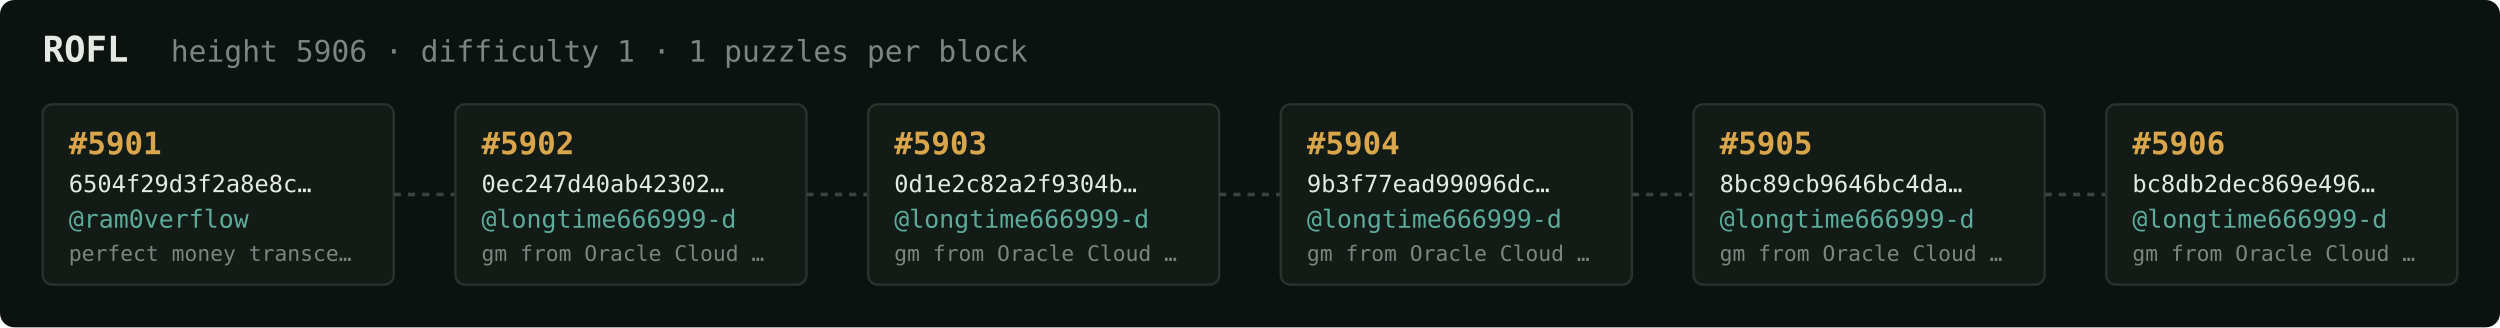
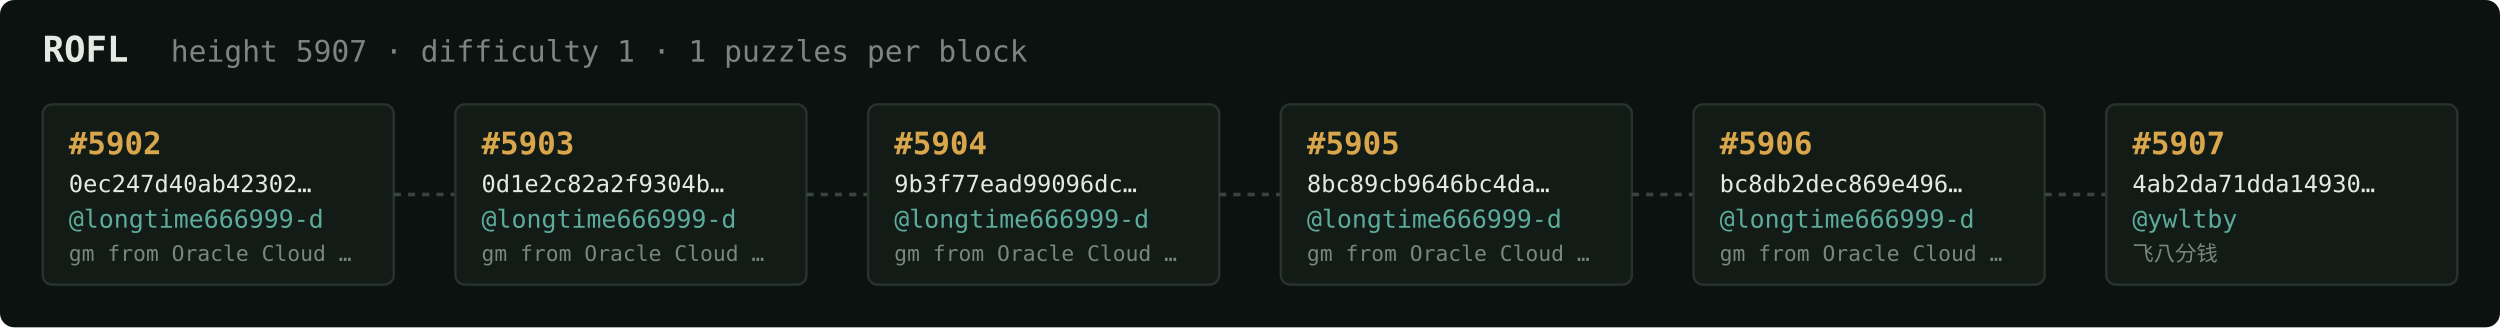
<svg xmlns="http://www.w3.org/2000/svg" width="1054" height="138" viewBox="0 0 1054 138" font-family="ui-monospace,SFMono-Regular,Menlo,monospace">
  <rect fill="#0c1210" width="1054" height="138" rx="6" />
  <text x="18" y="26" fill="#e5e9e3" font-size="15" font-weight="700">ROFL</text>
-   <text x="72" y="26" fill="#7a867f" font-size="12.5">height 5906 · difficulty 1 · 1 puzzles per block</text>
+   <text x="72" y="26" fill="#7a867f" font-size="12.5">height 5907 · difficulty 1 · 1 puzzles per block</text>
  <rect x="18" y="44" width="148" height="76" rx="4" fill="#131b17" stroke="#28332e" stroke-width="1" />
-   <text x="29" y="65" fill="#d9a64c" font-size="13" font-weight="700">#5901</text>
-   <text x="29" y="81" fill="#e5e9e3" font-size="10">6504f29d3f2a8e8c…</text>
-   <text x="29" y="96" fill="#5cab9b" font-size="10.5">@ram0verflow</text>
-   <text x="29" y="110" fill="#7a867f" font-size="9">perfect money transce…</text>
+   <text x="29" y="65" fill="#d9a64c" font-size="13" font-weight="700">#5902</text>
+   <text x="29" y="81" fill="#e5e9e3" font-size="10">0ec247d40ab42302…</text>
+   <text x="29" y="96" fill="#5cab9b" font-size="10.5">@longtime666999-d</text>
+   <text x="29" y="110" fill="#7a867f" font-size="9">gm from Oracle Cloud …</text>
  <line x1="166" y1="82.0" x2="192" y2="82.0" stroke="#38443e" stroke-width="1.5" stroke-dasharray="3 3" />
  <rect x="192" y="44" width="148" height="76" rx="4" fill="#131b17" stroke="#28332e" stroke-width="1" />
-   <text x="203" y="65" fill="#d9a64c" font-size="13" font-weight="700">#5902</text>
-   <text x="203" y="81" fill="#e5e9e3" font-size="10">0ec247d40ab42302…</text>
+   <text x="203" y="65" fill="#d9a64c" font-size="13" font-weight="700">#5903</text>
+   <text x="203" y="81" fill="#e5e9e3" font-size="10">0d1e2c82a2f9304b…</text>
  <text x="203" y="96" fill="#5cab9b" font-size="10.5">@longtime666999-d</text>
  <text x="203" y="110" fill="#7a867f" font-size="9">gm from Oracle Cloud …</text>
  <line x1="340" y1="82.0" x2="366" y2="82.0" stroke="#38443e" stroke-width="1.5" stroke-dasharray="3 3" />
  <rect x="366" y="44" width="148" height="76" rx="4" fill="#131b17" stroke="#28332e" stroke-width="1" />
-   <text x="377" y="65" fill="#d9a64c" font-size="13" font-weight="700">#5903</text>
-   <text x="377" y="81" fill="#e5e9e3" font-size="10">0d1e2c82a2f9304b…</text>
+   <text x="377" y="65" fill="#d9a64c" font-size="13" font-weight="700">#5904</text>
+   <text x="377" y="81" fill="#e5e9e3" font-size="10">9b3f77ead99096dc…</text>
  <text x="377" y="96" fill="#5cab9b" font-size="10.5">@longtime666999-d</text>
  <text x="377" y="110" fill="#7a867f" font-size="9">gm from Oracle Cloud …</text>
  <line x1="514" y1="82.0" x2="540" y2="82.0" stroke="#38443e" stroke-width="1.5" stroke-dasharray="3 3" />
  <rect x="540" y="44" width="148" height="76" rx="4" fill="#131b17" stroke="#28332e" stroke-width="1" />
-   <text x="551" y="65" fill="#d9a64c" font-size="13" font-weight="700">#5904</text>
-   <text x="551" y="81" fill="#e5e9e3" font-size="10">9b3f77ead99096dc…</text>
+   <text x="551" y="65" fill="#d9a64c" font-size="13" font-weight="700">#5905</text>
+   <text x="551" y="81" fill="#e5e9e3" font-size="10">8bc89cb9646bc4da…</text>
  <text x="551" y="96" fill="#5cab9b" font-size="10.5">@longtime666999-d</text>
  <text x="551" y="110" fill="#7a867f" font-size="9">gm from Oracle Cloud …</text>
  <line x1="688" y1="82.0" x2="714" y2="82.0" stroke="#38443e" stroke-width="1.5" stroke-dasharray="3 3" />
  <rect x="714" y="44" width="148" height="76" rx="4" fill="#131b17" stroke="#28332e" stroke-width="1" />
-   <text x="725" y="65" fill="#d9a64c" font-size="13" font-weight="700">#5905</text>
-   <text x="725" y="81" fill="#e5e9e3" font-size="10">8bc89cb9646bc4da…</text>
+   <text x="725" y="65" fill="#d9a64c" font-size="13" font-weight="700">#5906</text>
+   <text x="725" y="81" fill="#e5e9e3" font-size="10">bc8db2dec869e496…</text>
  <text x="725" y="96" fill="#5cab9b" font-size="10.5">@longtime666999-d</text>
  <text x="725" y="110" fill="#7a867f" font-size="9">gm from Oracle Cloud …</text>
  <line x1="862" y1="82.0" x2="888" y2="82.0" stroke="#38443e" stroke-width="1.5" stroke-dasharray="3 3" />
  <rect x="888" y="44" width="148" height="76" rx="4" fill="#131b17" stroke="#28332e" stroke-width="1" />
-   <text x="899" y="65" fill="#d9a64c" font-size="13" font-weight="700">#5906</text>
-   <text x="899" y="81" fill="#e5e9e3" font-size="10">bc8db2dec869e496…</text>
-   <text x="899" y="96" fill="#5cab9b" font-size="10.5">@longtime666999-d</text>
-   <text x="899" y="110" fill="#7a867f" font-size="9">gm from Oracle Cloud …</text>
+   <text x="899" y="65" fill="#d9a64c" font-size="13" font-weight="700">#5907</text>
+   <text x="899" y="81" fill="#e5e9e3" font-size="10">4ab2da71dda14930…</text>
+   <text x="899" y="96" fill="#5cab9b" font-size="10.5">@ywltby</text>
+   <text x="899" y="110" fill="#7a867f" font-size="9">飞八分钱</text>
</svg>
